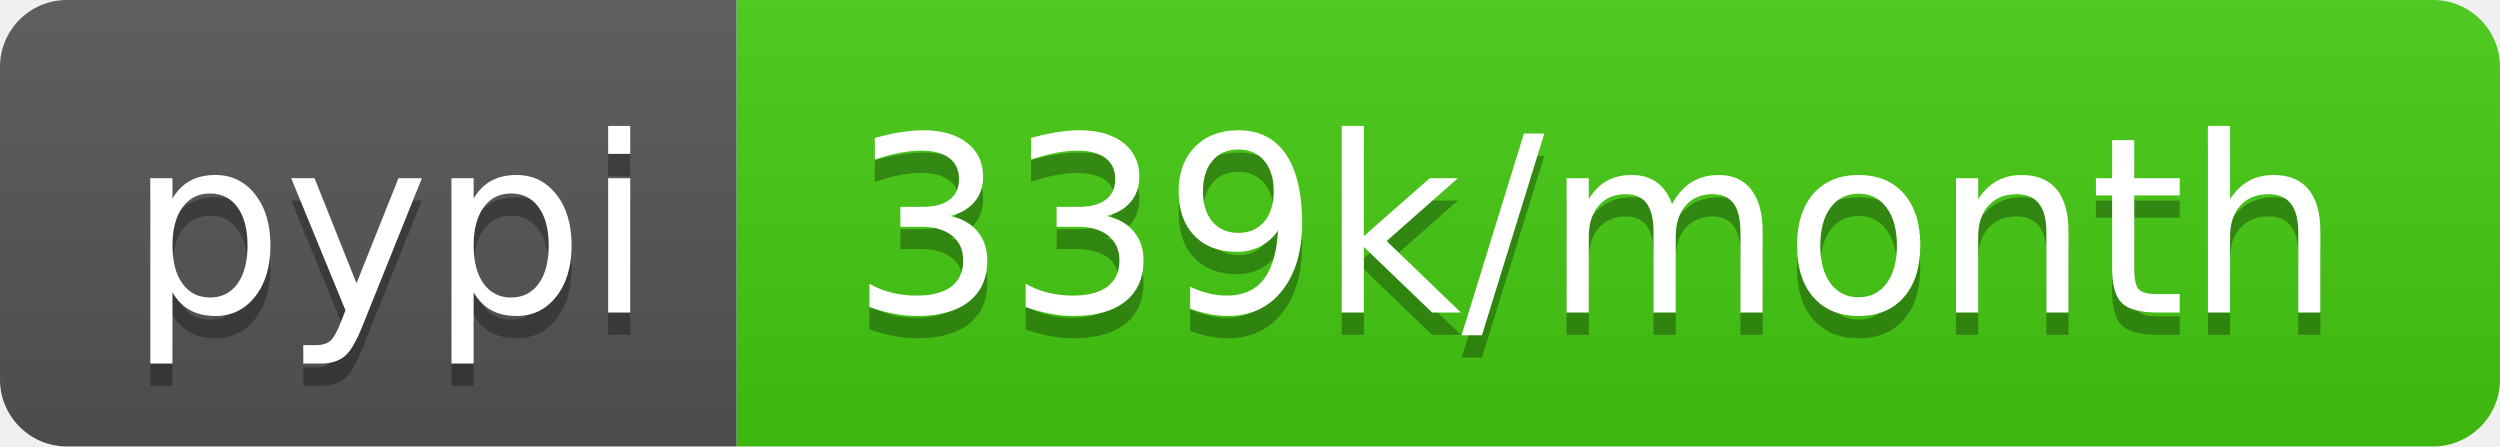
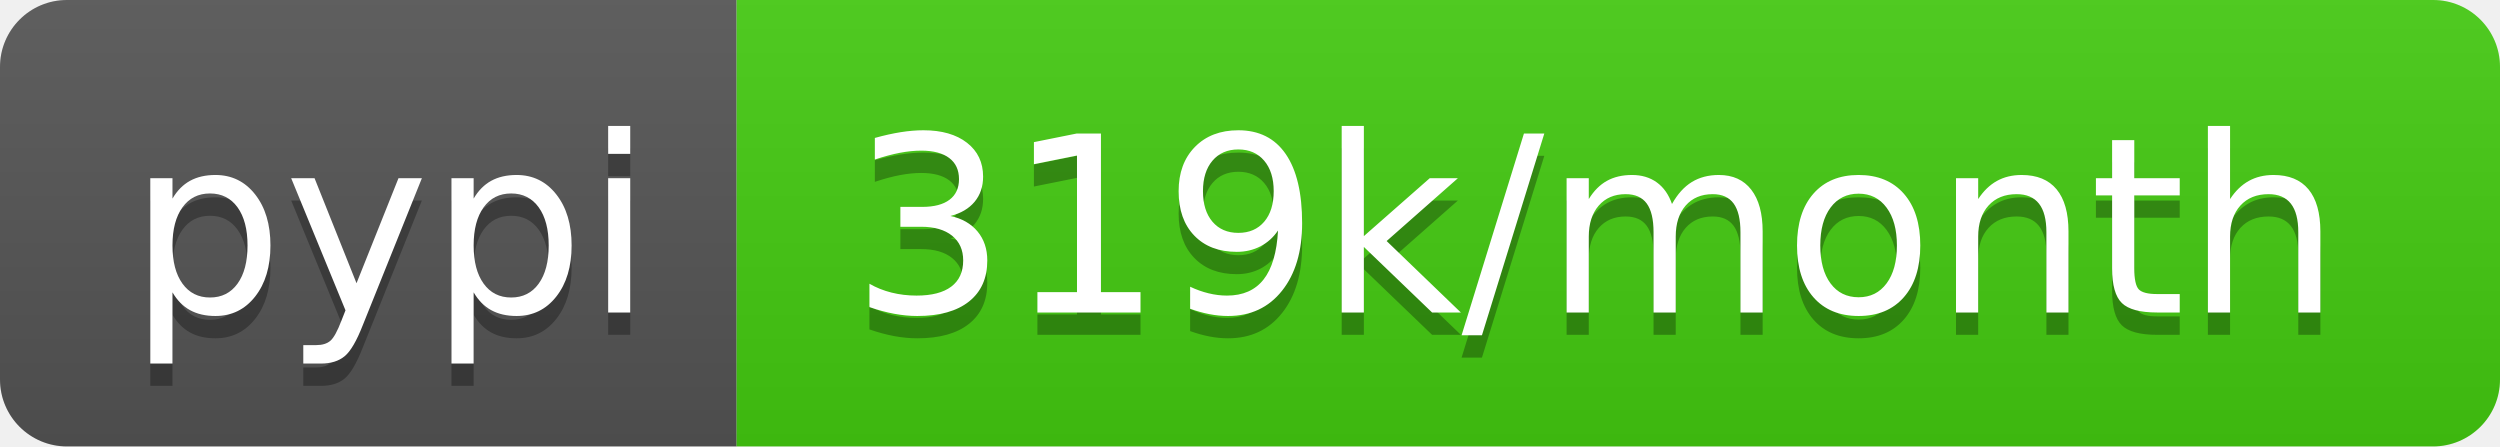
- <svg xmlns="http://www.w3.org/2000/svg" width="112" height="20" role="img" aria-label="pypi: 339k/month">
+ <svg xmlns="http://www.w3.org/2000/svg" width="112" height="20" role="img" aria-label="pypi: 319k/month">
  <linearGradient id="s" x2="0" y2="100%">
    <stop offset="0" stop-color="#bbb" stop-opacity=".1" />
    <stop offset="1" stop-opacity=".1" />
  </linearGradient>
  <clipPath id="r">
    <rect width="112" height="20" rx="3" fill="#fff" />
  </clipPath>
  <g clip-path="url(#r)">
    <rect width="33" height="20" fill="#555" />
    <rect x="33" width="79" height="20" fill="#4c1" />
    <rect width="112" height="20" fill="url(#s)" />
  </g>
  <g fill="#fff" text-anchor="middle" font-family="Verdana,Geneva,DejaVu Sans,sans-serif" text-rendering="geometricPrecision" font-size="110">
    <text aria-hidden="true" x="175" y="150" fill="#010101" fill-opacity=".3" transform="scale(.1)" textLength="230">pypi</text>
    <text x="175" y="140" transform="scale(.1)" fill="#fff" textLength="230">pypi</text>
-     <text aria-hidden="true" x="715" y="150" fill="#010101" fill-opacity=".3" transform="scale(.1)" textLength="690">339k/month</text>
-     <text x="715" y="140" transform="scale(.1)" fill="#fff" textLength="690">339k/month</text>
+     <text aria-hidden="true" x="715" y="150" fill="#010101" fill-opacity=".3" transform="scale(.1)" textLength="690">319k/month</text>
+     <text x="715" y="140" transform="scale(.1)" fill="#fff" textLength="690">319k/month</text>
  </g>
</svg>
